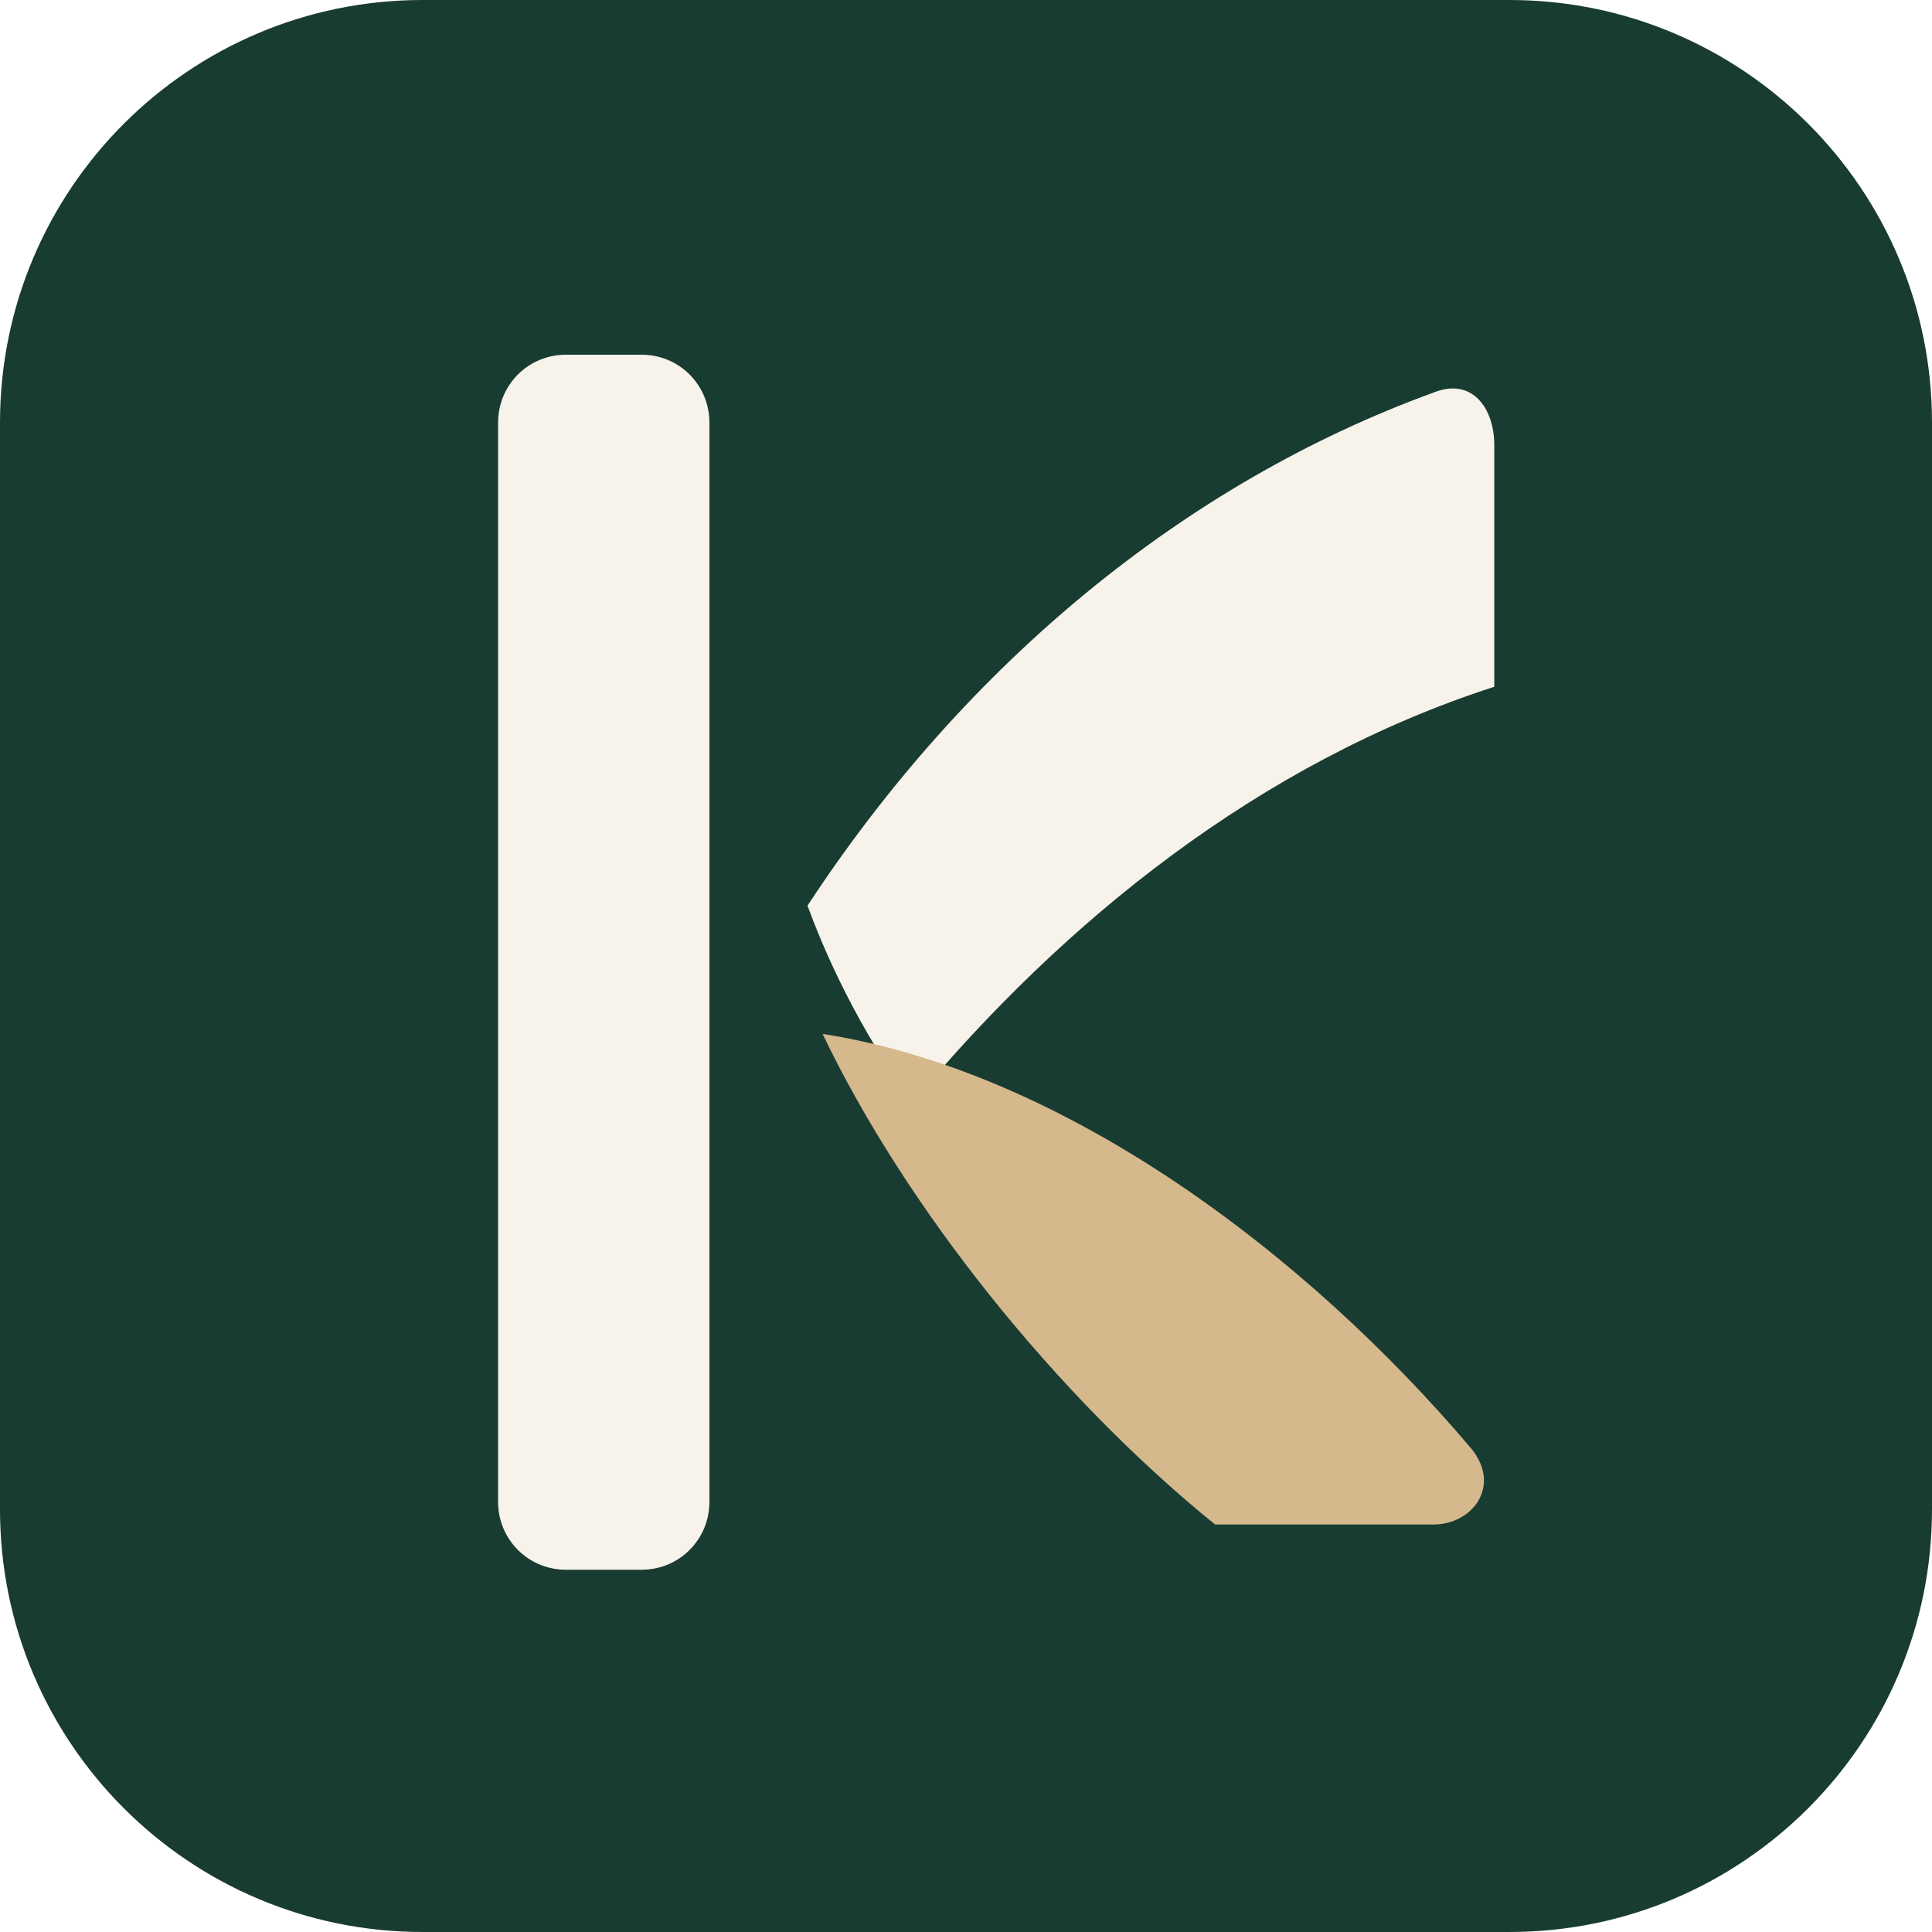
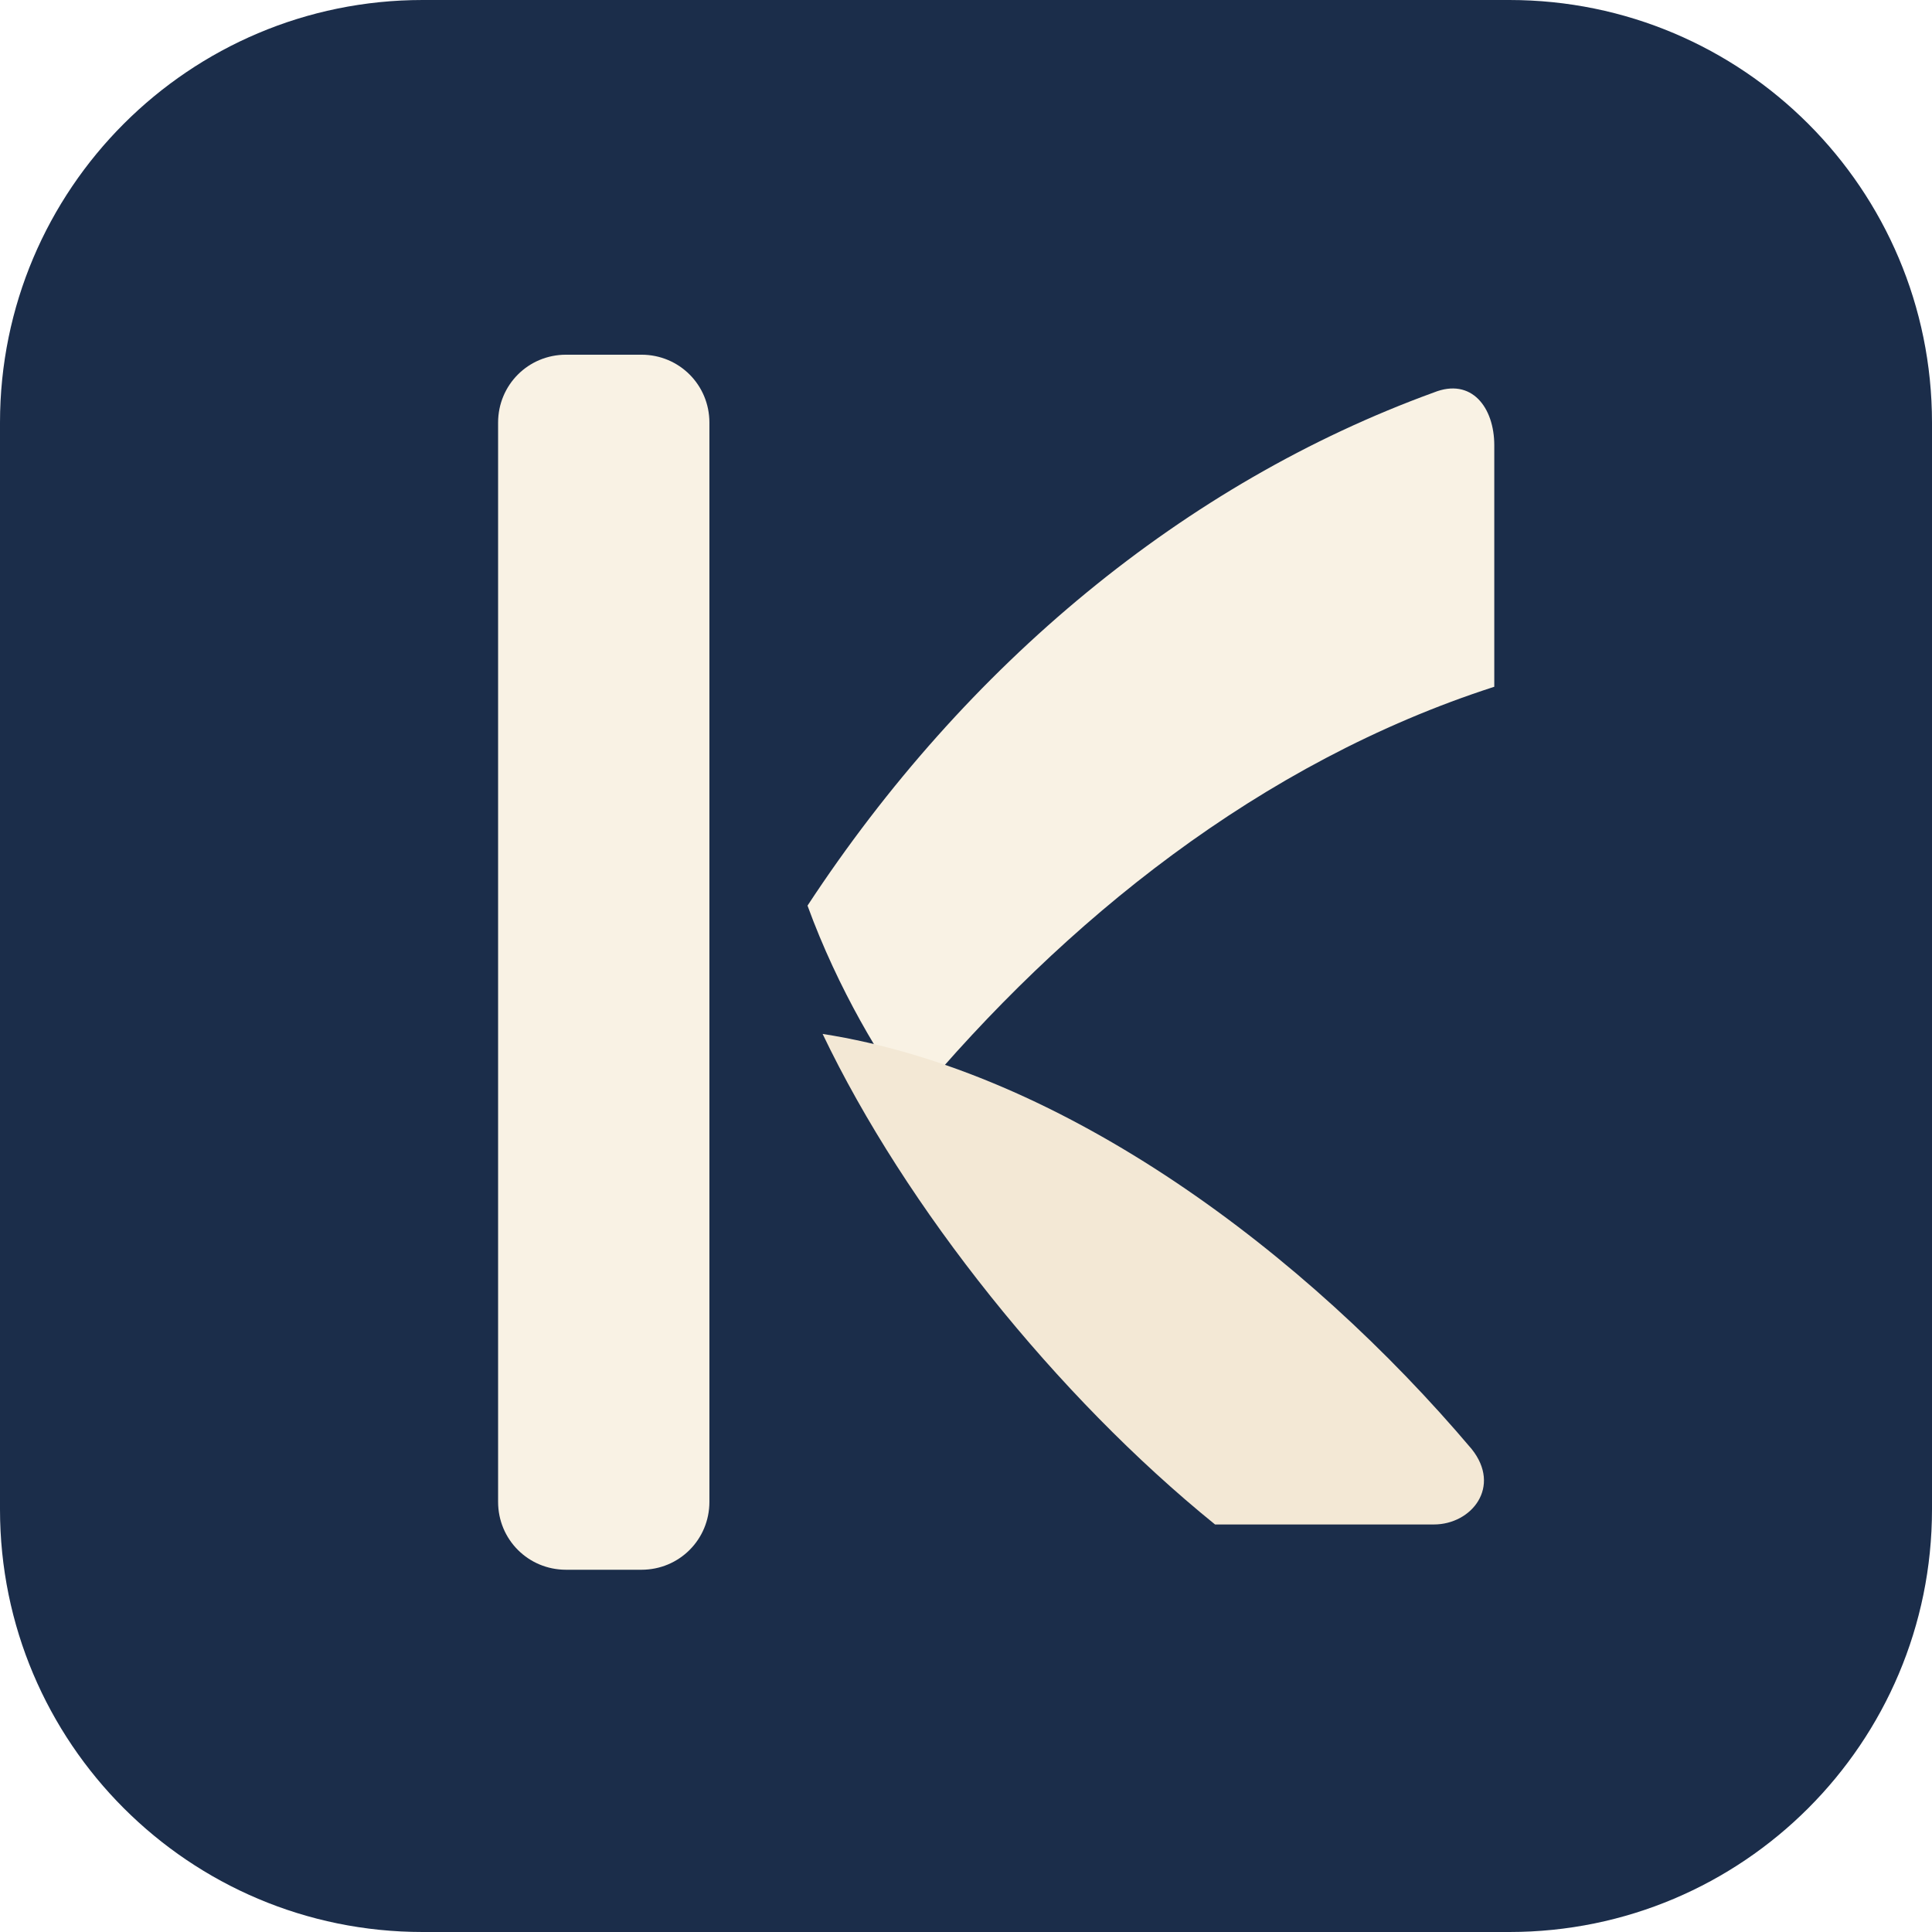
<svg xmlns="http://www.w3.org/2000/svg" viewBox="0 0 256 256">
-   <rect width="256" height="256" rx="56" fill="#193C32" />
-   <path d="M66 56 C66 51 70 47 75 47 H85 C90 47 94 51 94 56 V199 C94 204 90 208 85 208 H75 C70 208 66 204 66 199 Z" fill="#F7F3EA" />
-   <path d="M107 120 C128 88 157 64 190 52 C195 50 198 54 198 59 V91 C167 101 141 122 121 146 C117 141 111 131 107 120 Z" fill="#F7F3EA" />
-   <path d="M109 137 C141 142 173 166 195 192 C199 197 195 202 190 202 H161 C140 185 120 160 109 137 Z" fill="#D6B88D" />
+   <rect width="256" height="256" rx="56" fill="#1B2D4A" />
+   <path d="M66 56 C66 51 70 47 75 47 H85 C90 47 94 51 94 56 V199 C94 204 90 208 85 208 H75 C70 208 66 204 66 199 Z" fill="#F9F2E4" />
+   <path d="M107 120 C128 88 157 64 190 52 C195 50 198 54 198 59 V91 C167 101 141 122 121 146 C117 141 111 131 107 120 Z" fill="#F9F2E4" />
+   <path d="M109 137 C141 142 173 166 195 192 C199 197 195 202 190 202 H161 C140 185 120 160 109 137 Z" fill="#F3E8D5" />
</svg>
